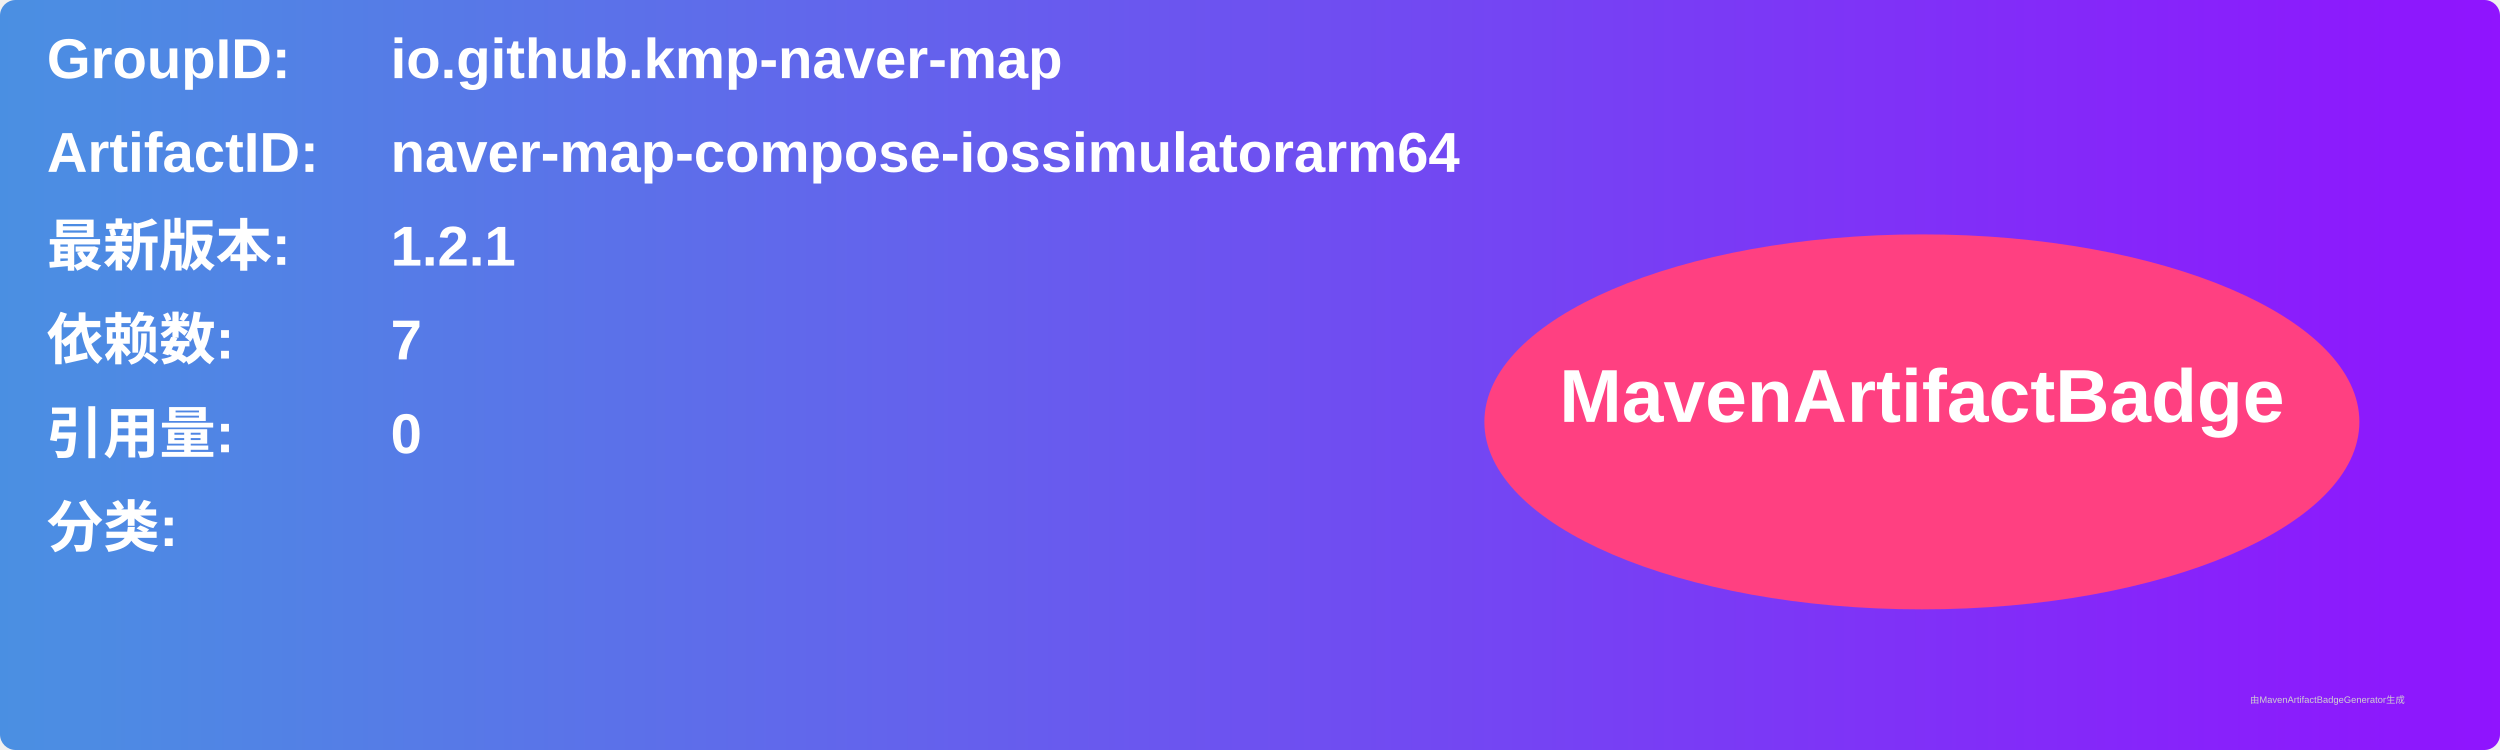
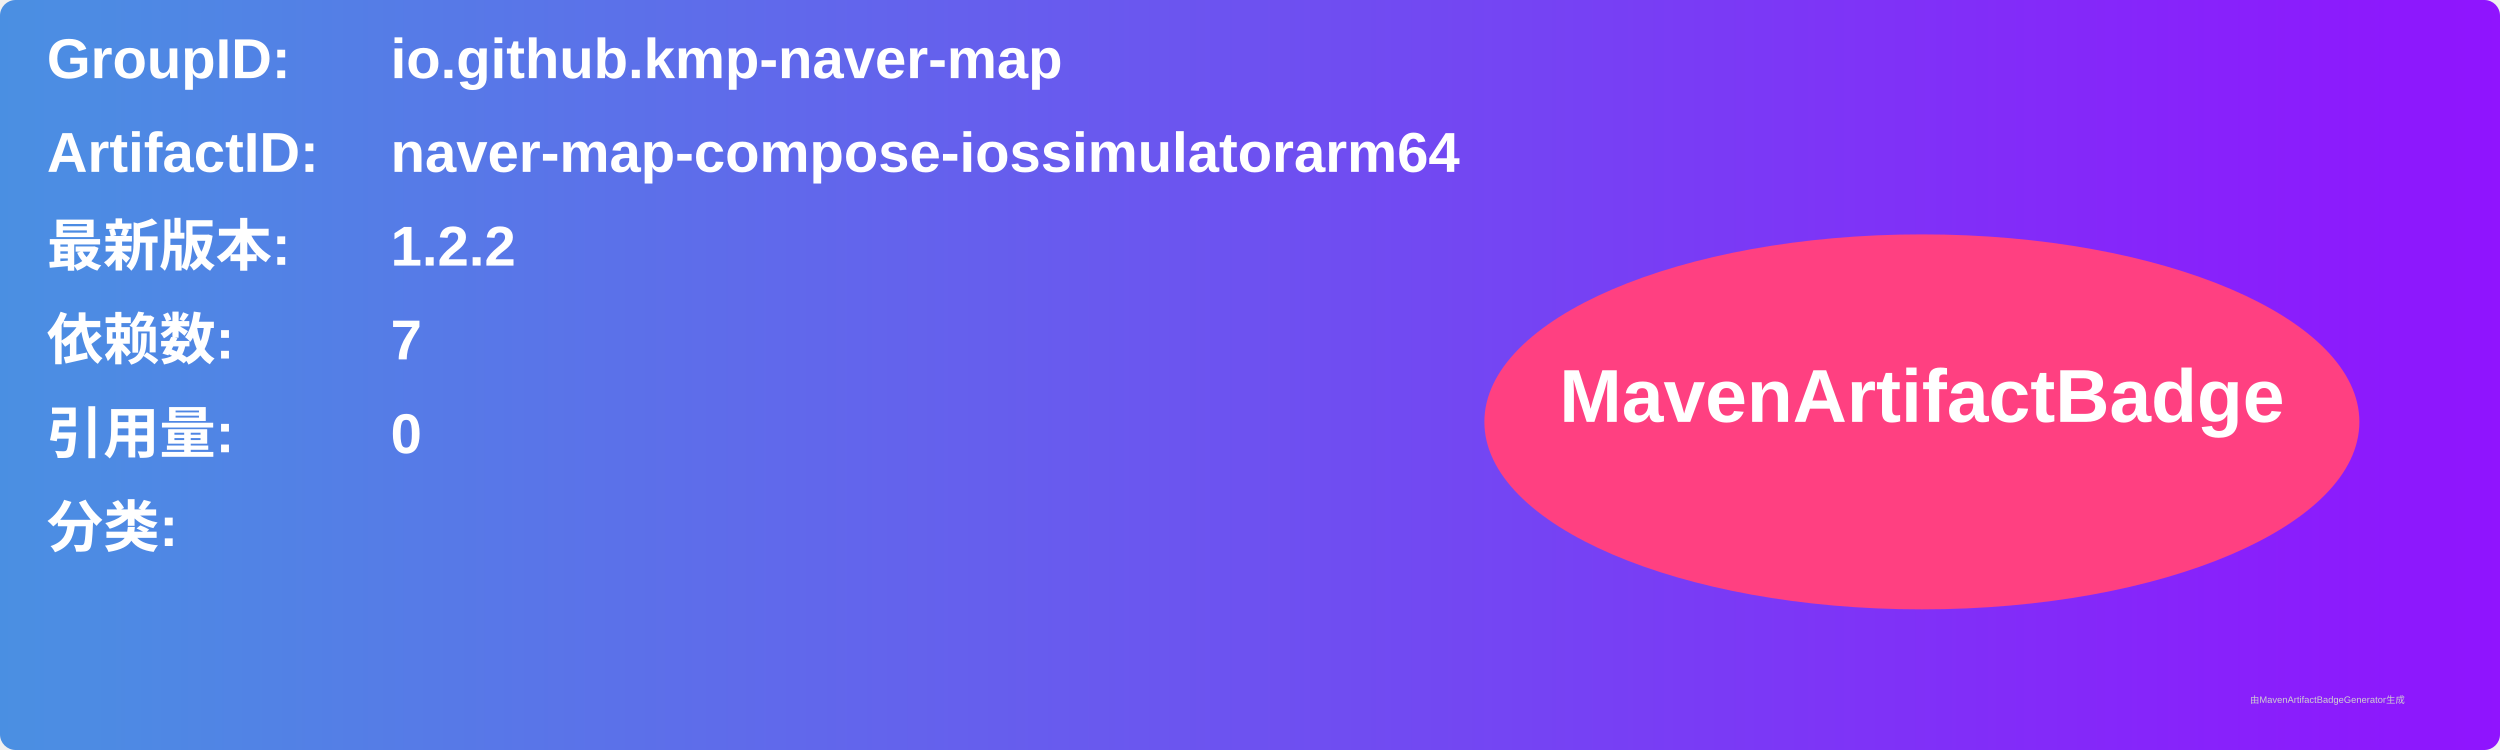
<svg xmlns="http://www.w3.org/2000/svg" width="800" height="240" viewBox="0 0 800 240">
  <linearGradient id="grad" x1="0%" y1="0%" x2="100%" y2="0%">
    <stop offset="0%" stop-color="#4a90e2" />
    <stop offset="100%" stop-color="#9013fe" />
  </linearGradient>
  <rect width="100%" height="100%" rx="5" ry="5" fill="url(#grad)" />
  <g transform="translate(15, 15)">
    <text x="0" y="10" font-family="Arial" font-size="18" fill="white" font-weight="bold" width="260">GroupID:</text>
    <text x="110" y="10" font-family="Arial" font-size="18" fill="white" font-weight="bold" width="460">io.github.kmp-naver-map</text>
    <text x="0" y="40" font-family="Arial" font-size="18" fill="white" font-weight="bold" width="260">ArtifactID:</text>
    <text x="110" y="40" font-family="Arial" font-size="18" fill="white" font-weight="bold" width="460">naver-map-compose-iossimulatorarm64</text>
    <text x="0" y="70" font-family="Arial" font-size="18" fill="white" font-weight="bold">最新版本:</text>
    <text x="110" y="70" font-family="Arial" font-size="18" fill="white" font-weight="bold">
-       <tspan font-weight="bold">1.2.1</tspan>
+       <tspan font-weight="bold">1.2.2</tspan>
    </text>
    <text x="0" y="100" font-family="Arial" font-size="18" fill="white" font-weight="bold">依赖数: </text>
    <text x="110" y="100" font-family="Arial" font-size="18" fill="white">
      <tspan font-weight="bold">7</tspan>
    </text>
    <text x="0" y="130" font-family="Arial" font-size="18" fill="white" font-weight="bold">引用量: </text>
    <text x="110" y="130" font-family="Arial" font-size="18" fill="white">
      <tspan font-weight="bold">0</tspan>
    </text>
    <text x="0" y="160" font-family="Arial" font-size="18" fill="white" font-weight="bold">分类:</text>
    <text x="10" y="190" font-family="Arial" font-size="10" fill="white">
      <tspan font-weight="bold" />
    </text>
    <ellipse cx="600" cy="120" rx="140" ry="60" fill="#ff4081" />
    <text x="600" y="120" text-anchor="middle" font-family="Arial" font-size="24" fill="white" font-weight="bold">MavenArtifactBadge</text>
  </g>
  <text x="720" y="225" font-family="Arial" font-size="3" fill="#d0d0d0">由MavenArtifactBadgeGenerator生成</text>
</svg>
